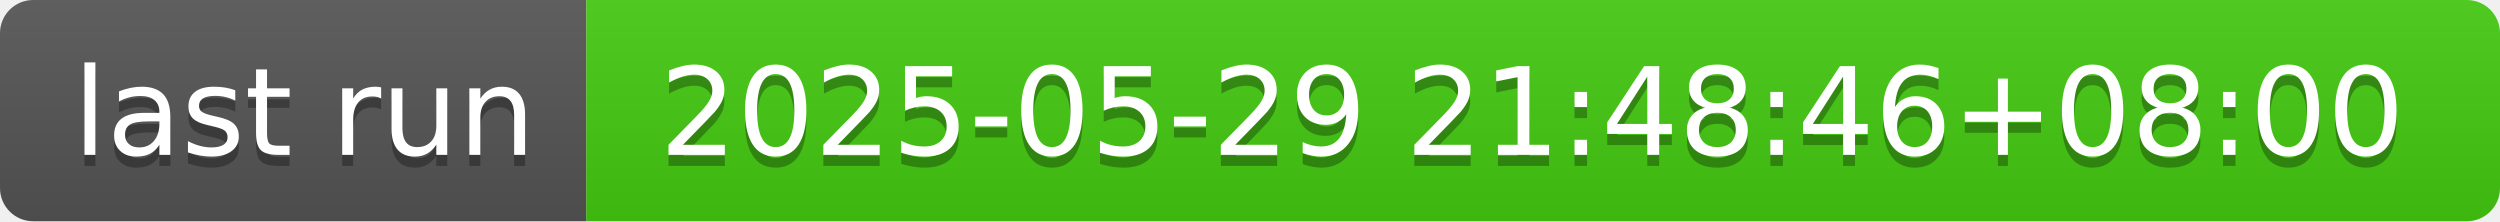
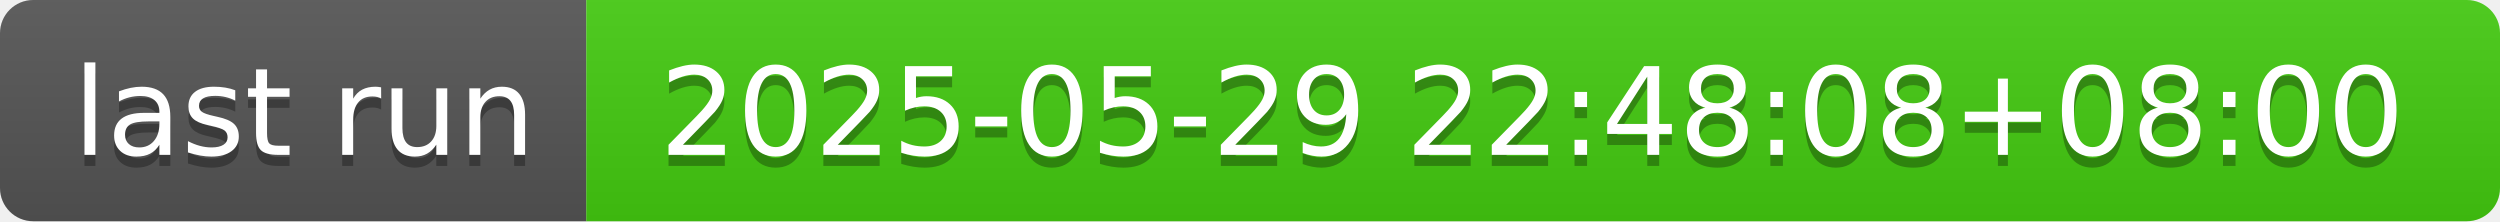
- <svg xmlns="http://www.w3.org/2000/svg" width="226" height="20" role="img" aria-label="last run: 2025-05-29 21:48:46+08:00">
+ <svg xmlns="http://www.w3.org/2000/svg" width="226" height="20" role="img" aria-label="last run: 2025-05-29 22:48:08+08:00">
  <linearGradient id="s" x2="0" y2="100%">
    <stop offset="0" stop-color="#bbb" stop-opacity=".1" />
    <stop offset="1" stop-opacity=".1" />
  </linearGradient>
  <clipPath id="r">
    <rect width="226" height="20" rx="3" fill="#fff" />
  </clipPath>
  <g clip-path="url(#r)">
    <rect width="53" height="20" fill="#555" />
    <rect x="53" width="173" height="20" fill="#4c1" />
    <rect width="226" height="20" fill="url(#s)" />
  </g>
  <g fill="#fff" text-anchor="middle" font-family="Verdana,Geneva,DejaVu Sans,sans-serif" text-rendering="geometricPrecision" font-size="110">
    <text aria-hidden="true" x="275" y="150" fill="#010101" fill-opacity=".3" transform="scale(.1)" textLength="430">last run</text>
    <text x="275" y="140" transform="scale(.1)" fill="#fff" textLength="430">last run</text>
-     <text aria-hidden="true" x="1385" y="150" fill="#010101" fill-opacity=".3" transform="scale(.1)" textLength="1630">2025-05-29 21:48:46+08:00</text>
-     <text x="1385" y="140" transform="scale(.1)" fill="#fff" textLength="1630">2025-05-29 21:48:46+08:00</text>
+     <text aria-hidden="true" x="1385" y="150" fill="#010101" fill-opacity=".3" transform="scale(.1)" textLength="1630">2025-05-29 22:48:08+08:00</text>
+     <text x="1385" y="140" transform="scale(.1)" fill="#fff" textLength="1630">2025-05-29 22:48:08+08:00</text>
  </g>
</svg>
